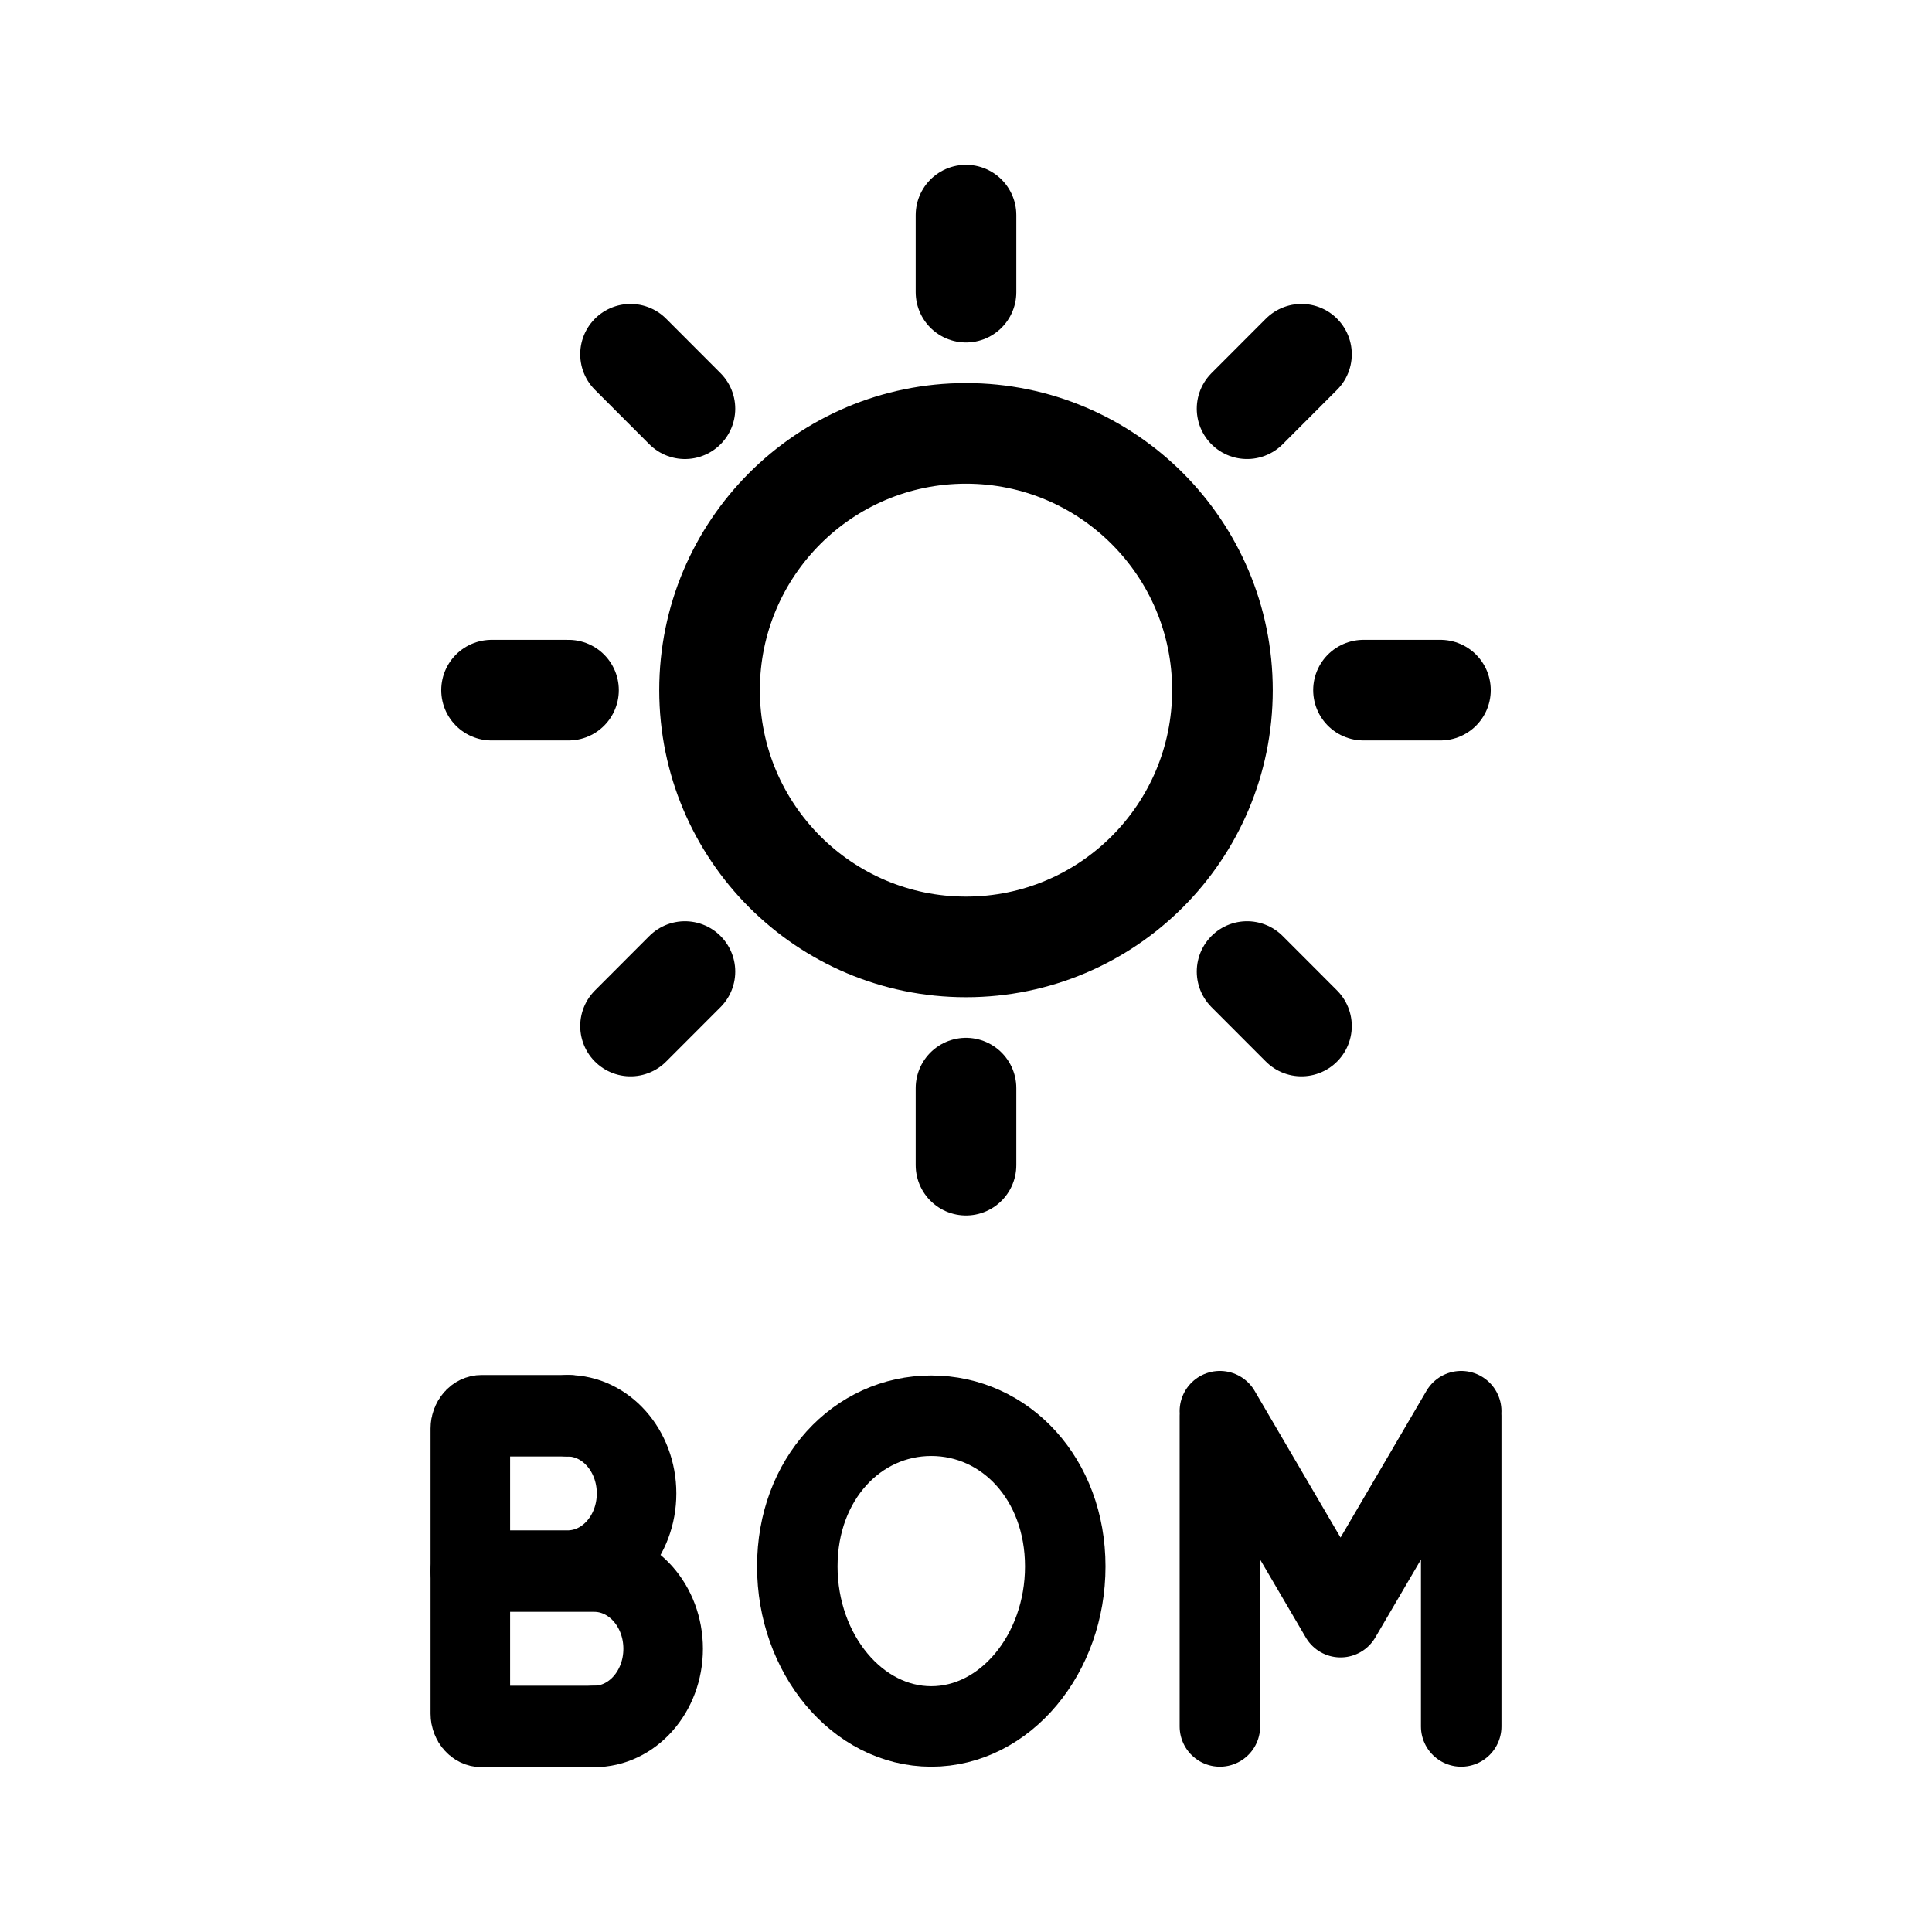
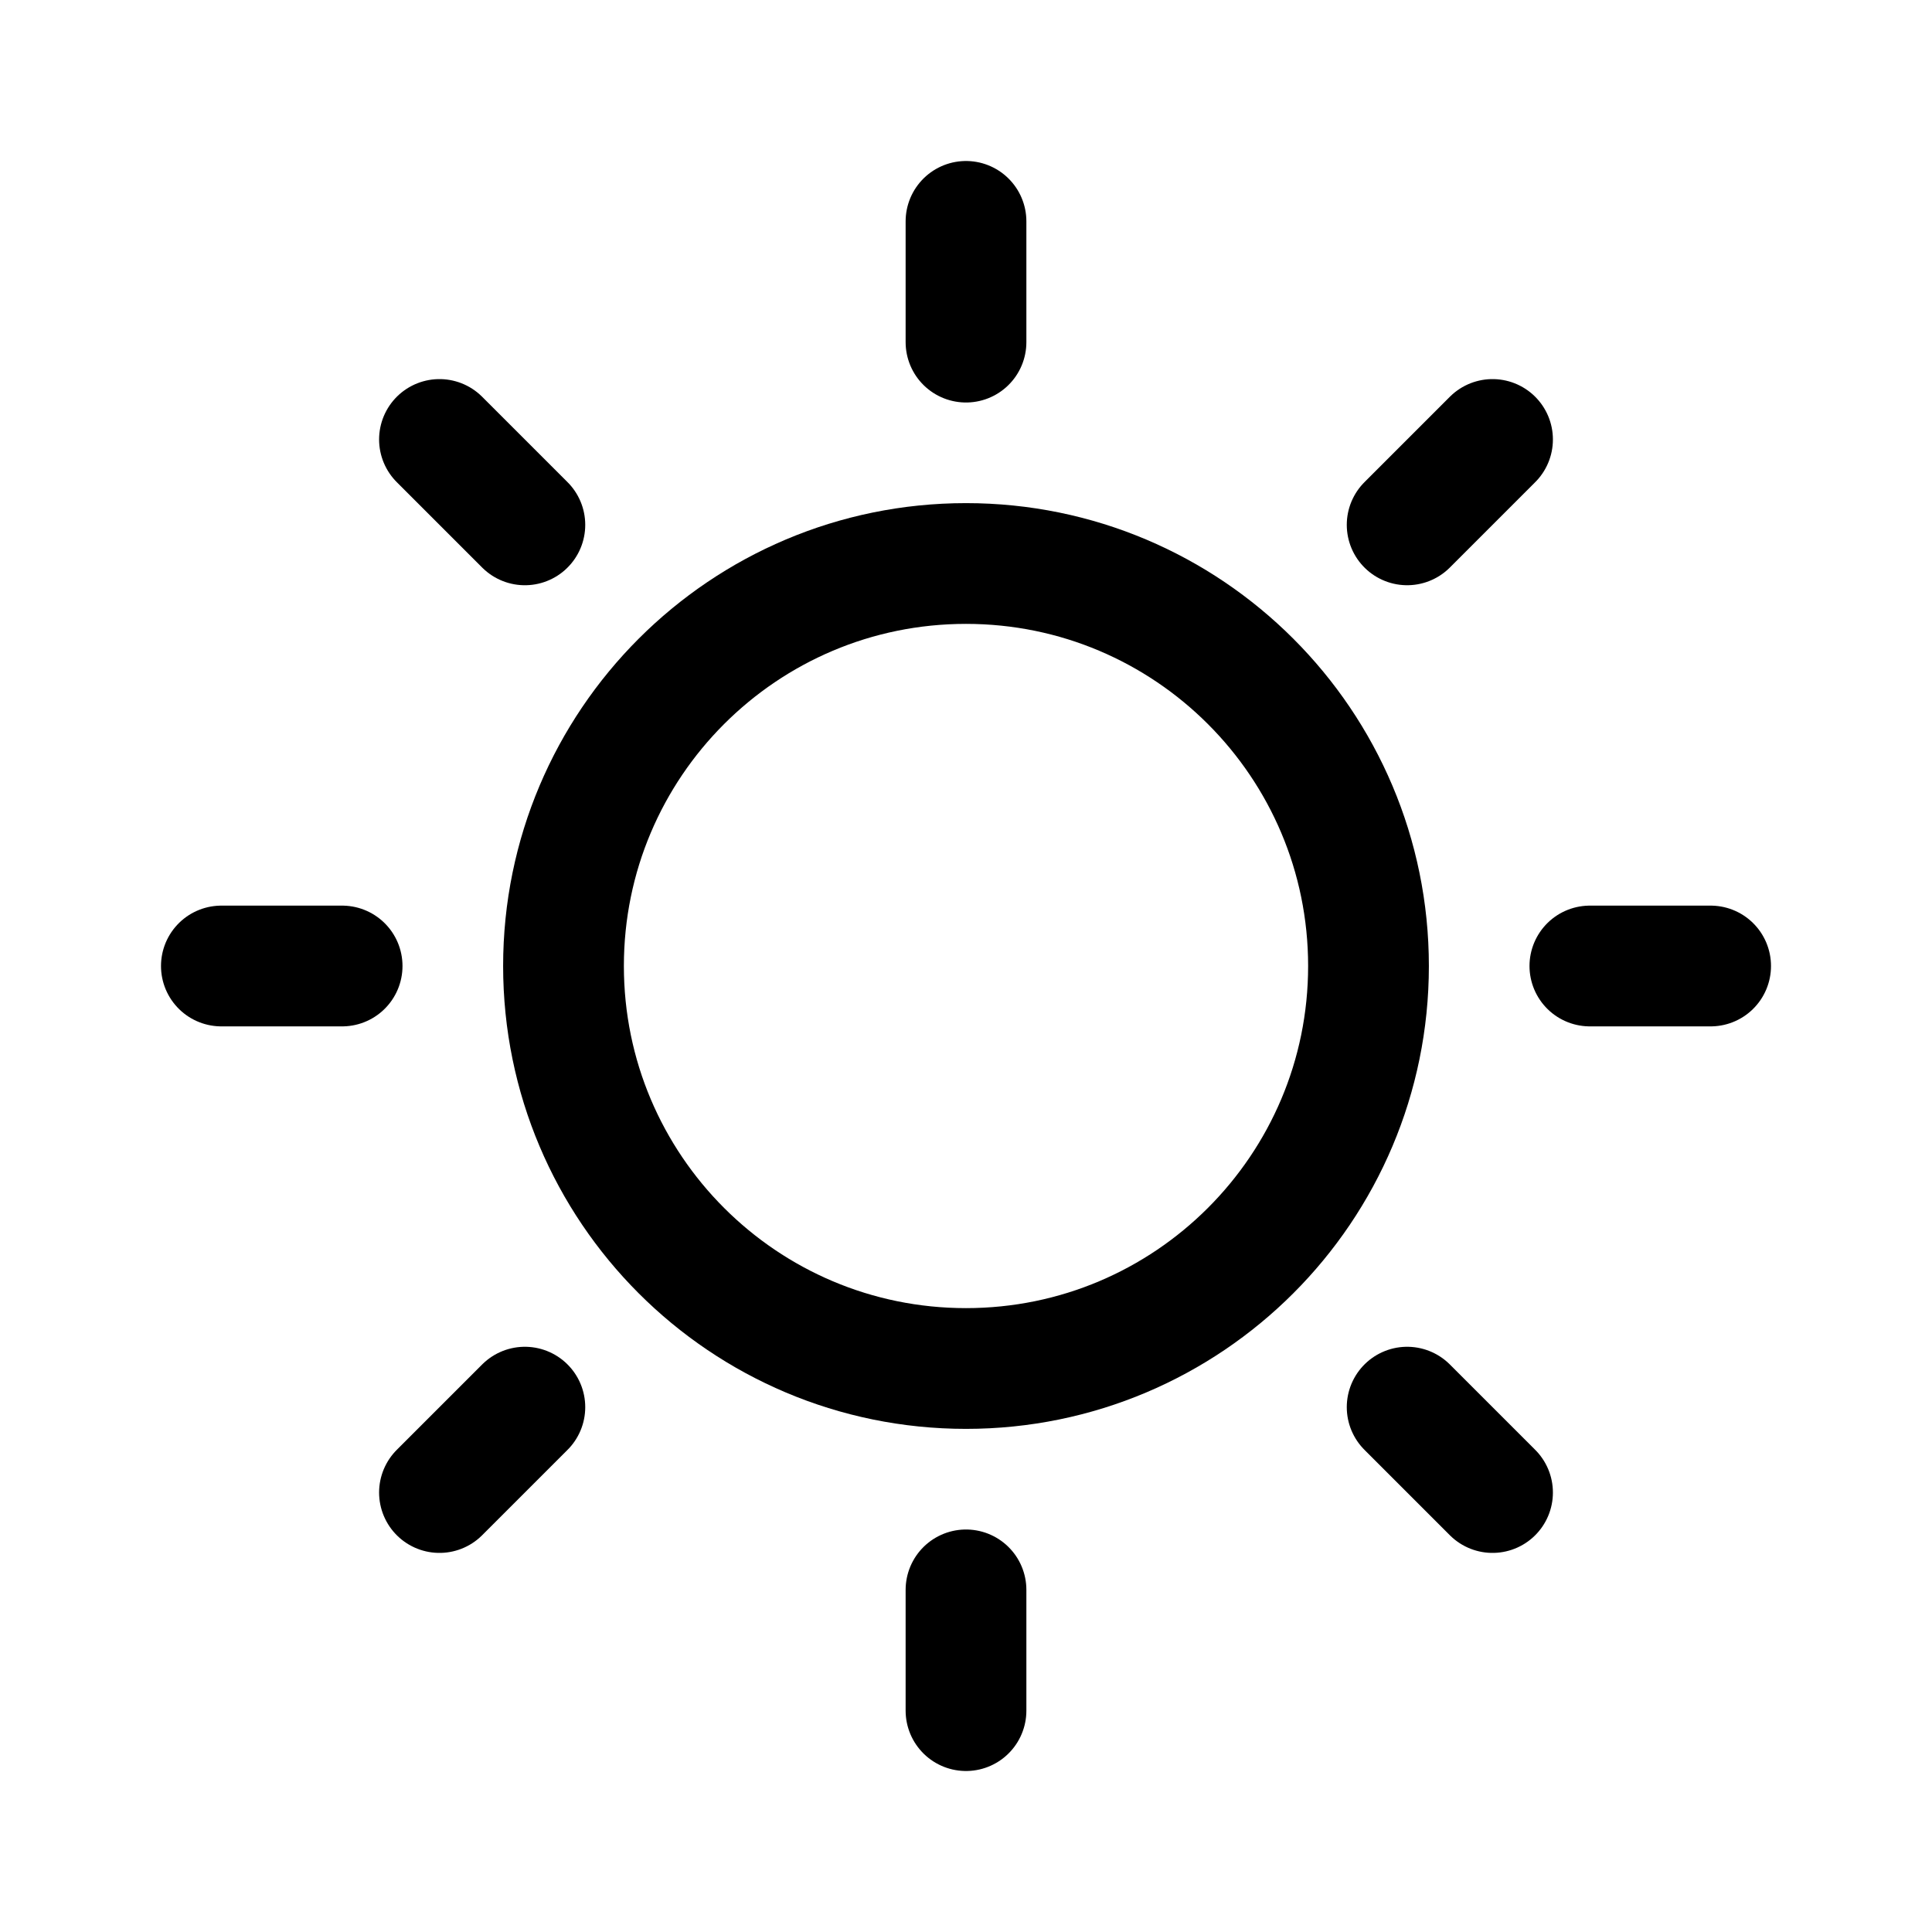
- <svg xmlns="http://www.w3.org/2000/svg" width="192" height="192" viewBox="0 0 192 192" fill="none" version="1.1" id="svg1" xml:space="preserve">
-   <defs id="defs1" />
-   <ellipse cx="96" cy="68.586" stroke="#000000" stroke-width="12" stroke-linecap="round" stroke-linejoin="round" id="circle1" style="stroke-width:10;stroke-dasharray:none" rx="25.486" ry="25.517" />
-   <path d="m 96,21.379 v 7.655 m 33.339,6.171 -5.406,5.413 m 19.216,27.967 h -7.646 m -6.164,33.38 -5.406,-5.413 M 96,108.137 v 7.655 M 68.068,96.553 62.661,101.966 M 56.497,68.586 H 48.851 M 68.068,40.619 62.661,35.205" stroke="#000000" stroke-width="12" stroke-linecap="round" stroke-linejoin="round" id="path1" style="stroke-width:10;stroke-dasharray:none" />
-   <g id="g1" transform="matrix(0.7434752,0,0,0.7613344,17.6561,30.59252)" style="stroke-width:1.329">
-     <path d="m 52.133,164.896 c 5.087,-0.009 9.207,-4.546 9.207,-10.14 0,-5.594 -4.12,-10.131 -9.207,-10.14 m 3.537,40.56 c 5.093,0 9.223,-4.54 9.223,-10.14 0,-5.6 -4.129,-10.14 -9.223,-10.14 m -16.55,0 h 16.676" stroke="#000000" stroke-width="14" stroke-linecap="round" stroke-linejoin="round" id="path1-0" style="stroke-width:10.633;stroke-dasharray:none" />
-     <path d="m 55.797,185.176 -15.16,-1.3e-4 c -0.837,-1e-5 -1.516,-0.746 -1.516,-1.667 V 146.282 c 5e-6,-0.921 0.679,-1.667 1.516,-1.667 l 11.623,2.8e-4" stroke="#000000" stroke-width="14" stroke-linecap="round" stroke-linejoin="round" id="path2" style="stroke-width:10.633;stroke-dasharray:none" />
-   </g>
-   <path id="ellipse1" style="stroke:#000000;stroke-width:8;stroke-linecap:round;stroke-linejoin:round" d="m 105.863,155.669 c 0,8.692 -5.961,15.904 -13.314,15.904 -7.353,0 -13.314,-7.212 -13.314,-15.904 0,-8.692 5.961,-14.976 13.314,-14.976 7.353,0 13.314,6.284 13.314,14.976 z" />
-   <path d="m 121.231,140.242 11.991,20.471 11.991,-20.471 m -23.981,0.451 v 30.88 m 23.981,-30.88 v 30.88" stroke="#000000" stroke-width="14" stroke-linecap="round" stroke-linejoin="round" id="path1-2" style="stroke-width:8;stroke-dasharray:none" />
+ <svg xmlns="http://www.w3.org/2000/svg" width="192" height="192" viewBox="0 0 192 192" fill="none">
+   <circle cx="96" cy="96" r="40" stroke="#000" stroke-width="12" stroke-linecap="round" stroke-linejoin="round" />
+   <path d="M96 22v12m52.326 9.674-8.485 8.485M170 96h-12m-9.674 52.326-8.485-8.485M96 158v12m-43.84-30.159-8.486 8.485M34 96H22m30.16-43.84-8.486-8.486" stroke="#000" stroke-width="12" stroke-linecap="round" stroke-linejoin="round" />
</svg>
